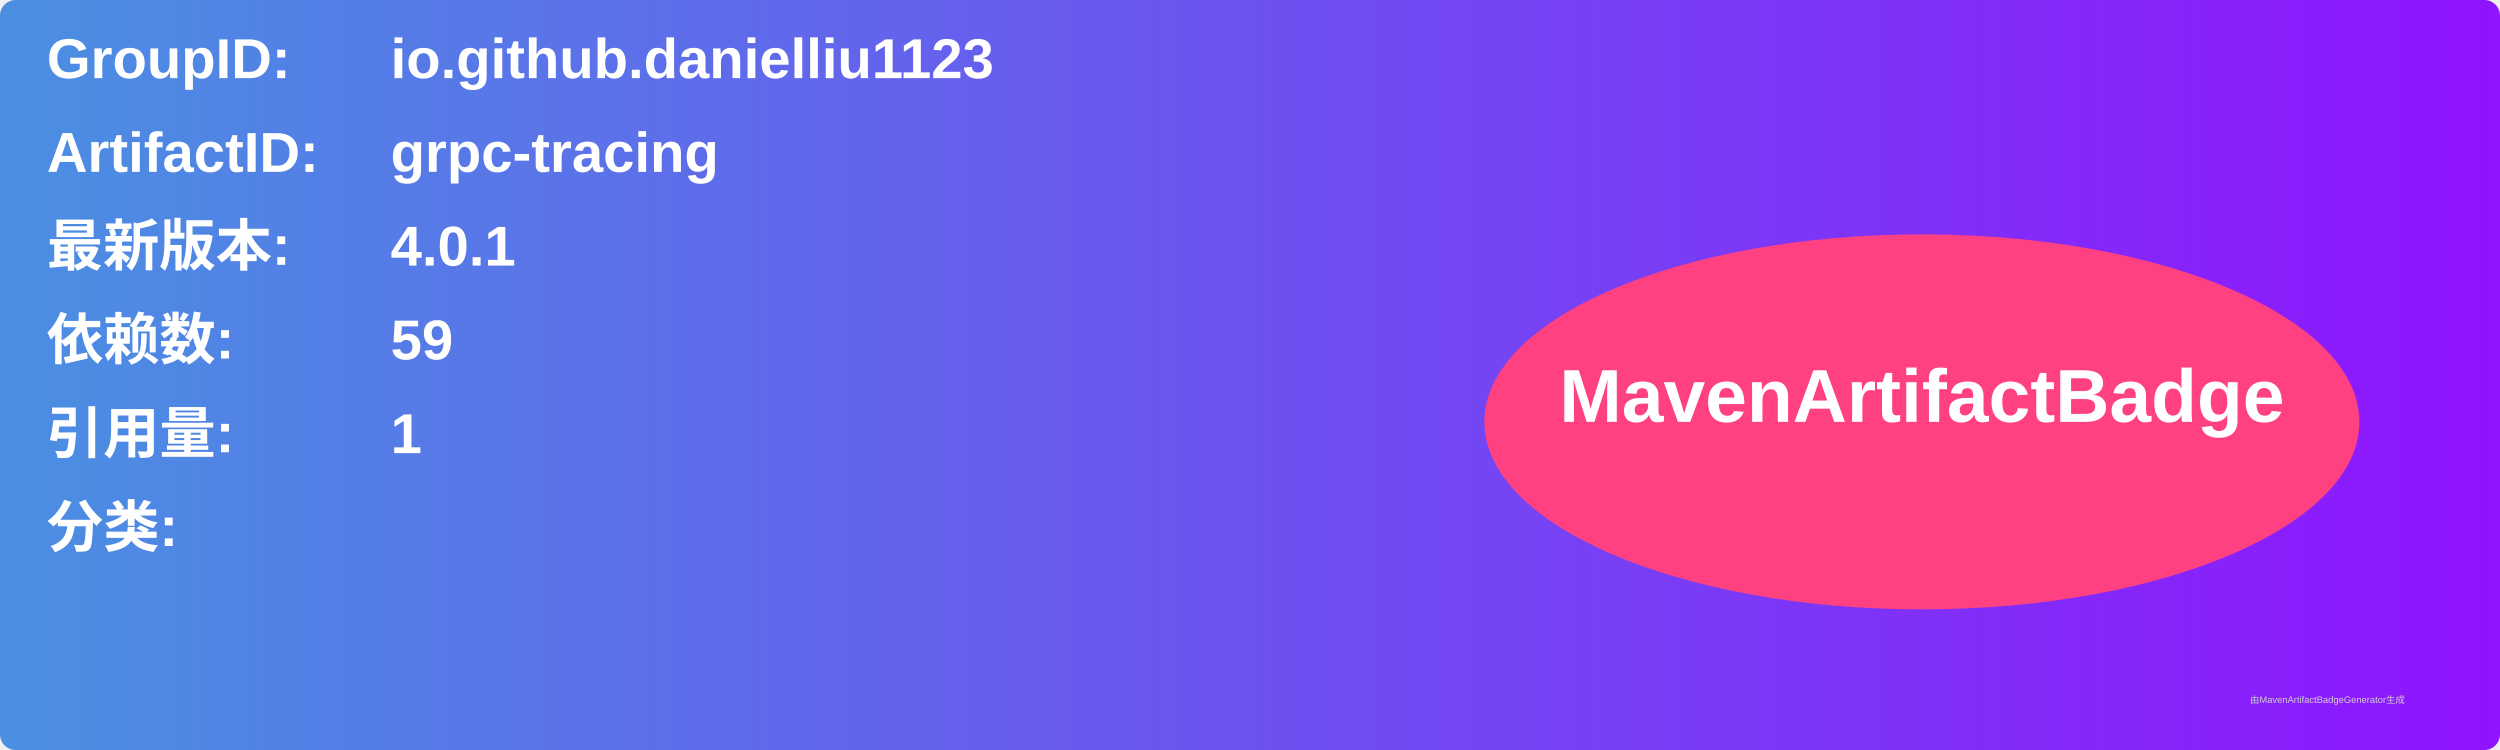
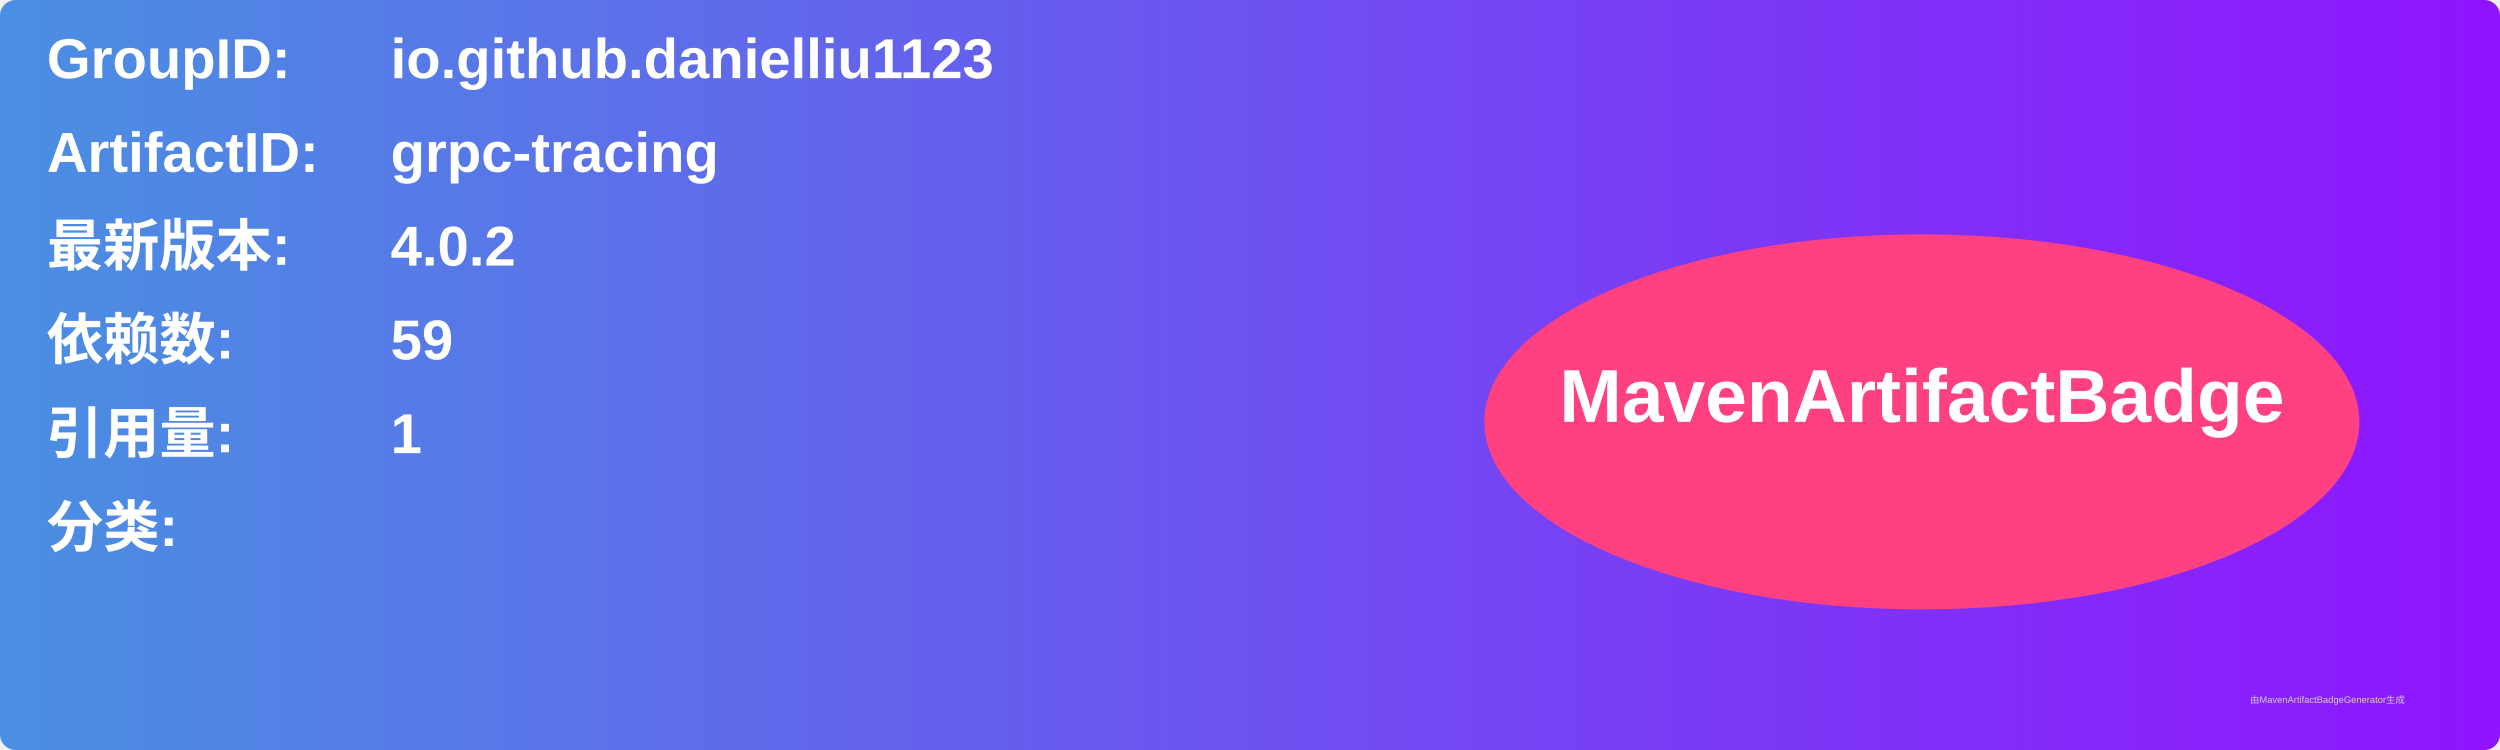
<svg xmlns="http://www.w3.org/2000/svg" width="800" height="240" viewBox="0 0 800 240">
  <linearGradient id="grad" x1="0%" y1="0%" x2="100%" y2="0%">
    <stop offset="0%" stop-color="#4a90e2" />
    <stop offset="100%" stop-color="#9013fe" />
  </linearGradient>
  <rect width="100%" height="100%" rx="5" ry="5" fill="url(#grad)" />
  <g transform="translate(15, 15)">
    <text x="0" y="10" font-family="Arial" font-size="18" fill="white" font-weight="bold" width="260">GroupID:</text>
    <text x="110" y="10" font-family="Arial" font-size="18" fill="white" font-weight="bold" width="460">io.github.danielliu1123</text>
    <text x="0" y="40" font-family="Arial" font-size="18" fill="white" font-weight="bold" width="260">ArtifactID:</text>
    <text x="110" y="40" font-family="Arial" font-size="18" fill="white" font-weight="bold" width="460">grpc-tracing</text>
    <text x="0" y="70" font-family="Arial" font-size="18" fill="white" font-weight="bold">最新版本:</text>
    <text x="110" y="70" font-family="Arial" font-size="18" fill="white" font-weight="bold">
-       <tspan font-weight="bold">4.0.1</tspan>
+       <tspan font-weight="bold">4.0.2</tspan>
    </text>
    <text x="0" y="100" font-family="Arial" font-size="18" fill="white" font-weight="bold">依赖数: </text>
    <text x="110" y="100" font-family="Arial" font-size="18" fill="white">
      <tspan font-weight="bold">59</tspan>
    </text>
    <text x="0" y="130" font-family="Arial" font-size="18" fill="white" font-weight="bold">引用量: </text>
    <text x="110" y="130" font-family="Arial" font-size="18" fill="white">
      <tspan font-weight="bold">1</tspan>
    </text>
    <text x="0" y="160" font-family="Arial" font-size="18" fill="white" font-weight="bold">分类:</text>
    <text x="10" y="190" font-family="Arial" font-size="10" fill="white">
      <tspan font-weight="bold" />
    </text>
    <ellipse cx="600" cy="120" rx="140" ry="60" fill="#ff4081" />
    <text x="600" y="120" text-anchor="middle" font-family="Arial" font-size="24" fill="white" font-weight="bold">MavenArtifactBadge</text>
  </g>
  <text x="720" y="225" font-family="Arial" font-size="3" fill="#d0d0d0">由MavenArtifactBadgeGenerator生成</text>
</svg>
